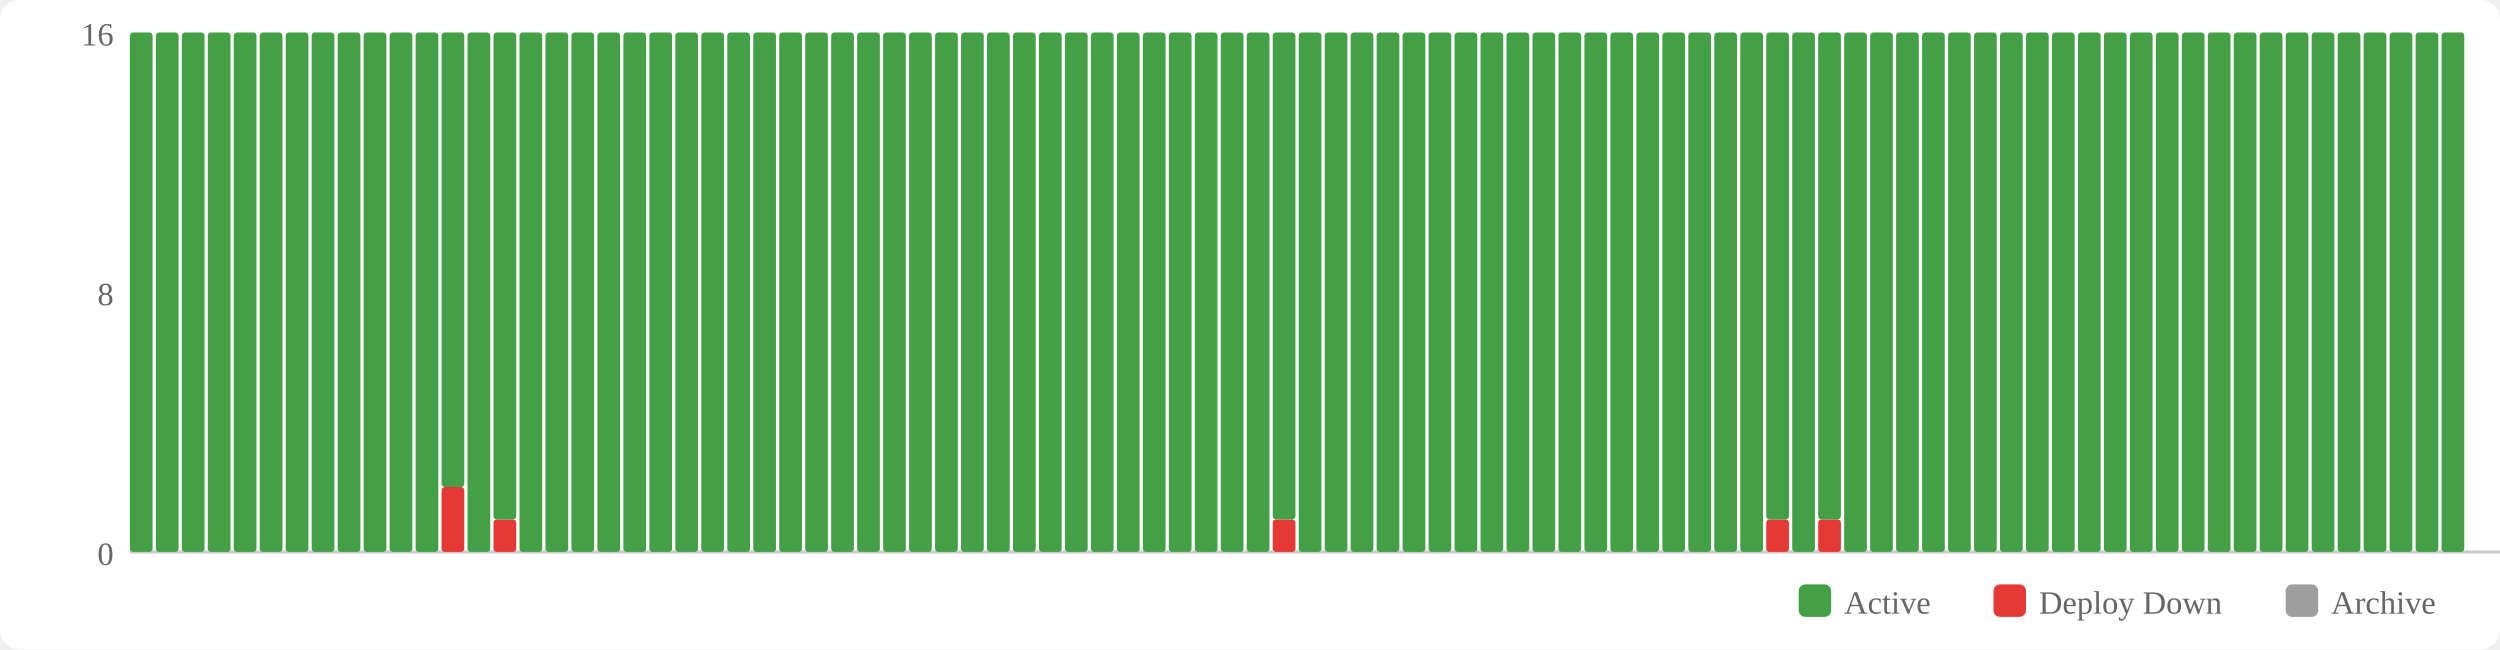
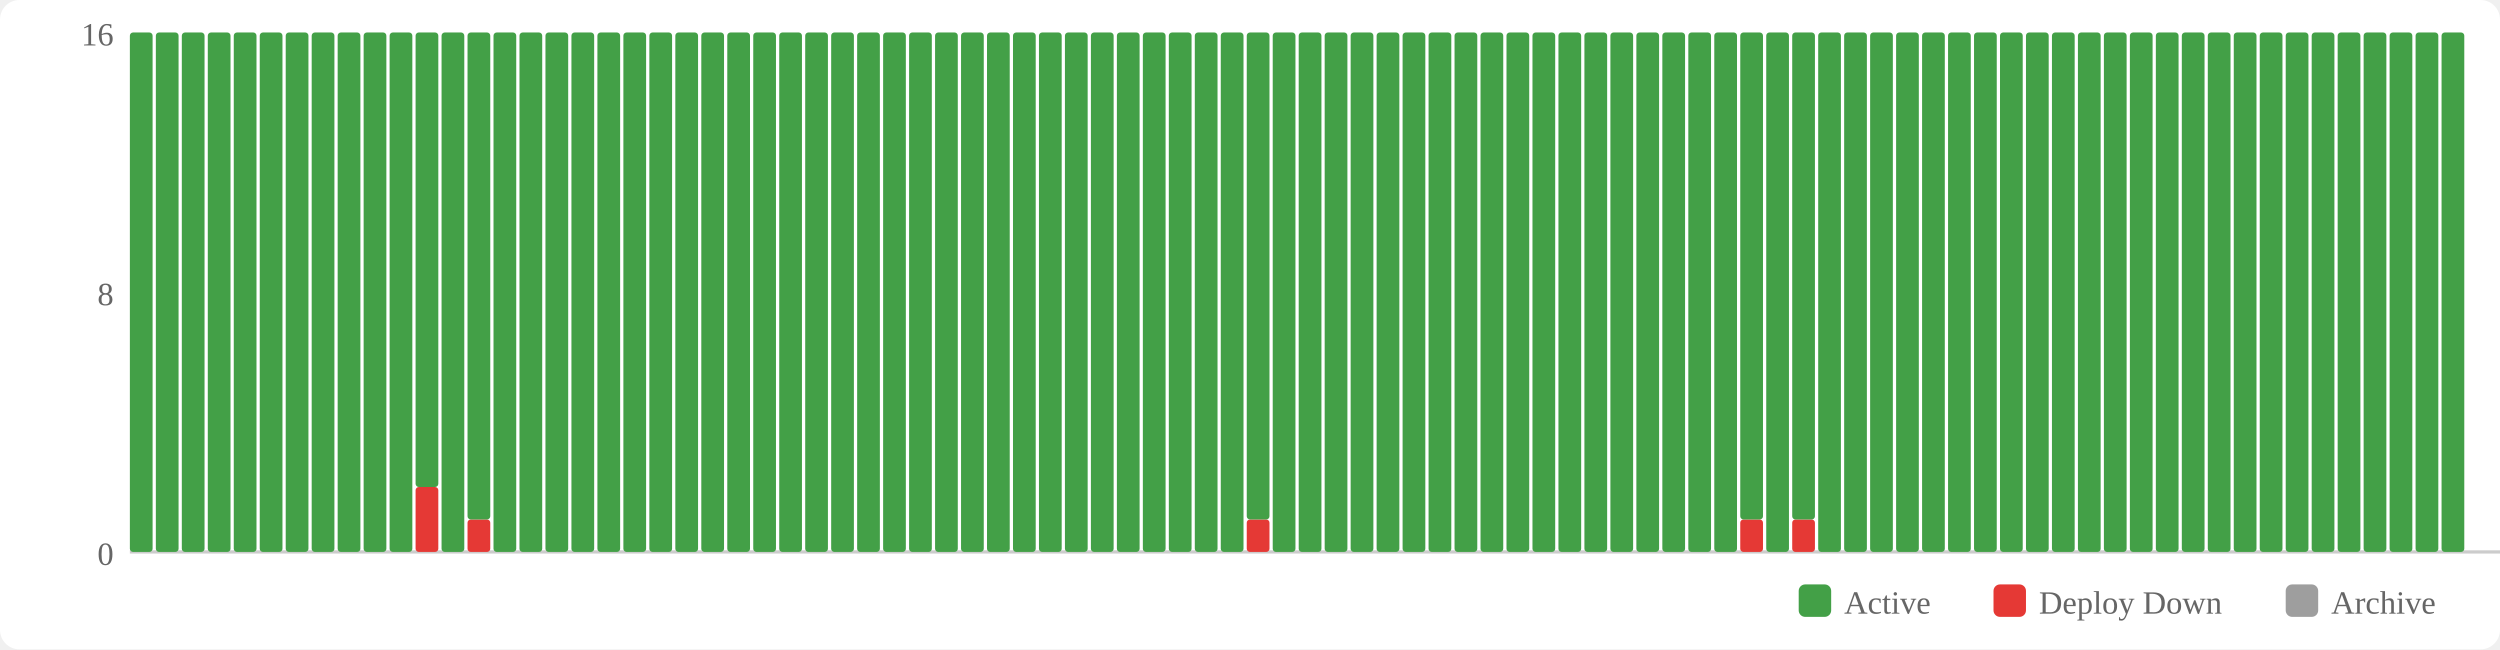
<svg xmlns="http://www.w3.org/2000/svg" width="770" height="200" viewBox="0 0 770 200">
  <rect width="770" height="200" fill="#fff" rx="6" />
  <rect x="554" y="180" width="10" height="10" fill="#43a047" rx="2" />
  <text x="568" y="189" font-size="10" fill="#666">Active</text>
  <rect x="614" y="180" width="10" height="10" fill="#e53935" rx="2" />
  <text x="628" y="189" font-size="10" fill="#666">Deploy Down</text>
  <rect x="704" y="180" width="10" height="10" fill="#9e9e9e" rx="2" />
  <text x="718" y="189" font-size="10" fill="#666">Archive</text>
  <text x="35" y="174" text-anchor="end" font-size="10" fill="#666">0</text>
  <text x="35" y="94" text-anchor="end" font-size="10" fill="#666">8</text>
  <text x="35" y="14" text-anchor="end" font-size="10" fill="#666">16</text>
  <line x1="40" y1="170" x2="770" y2="170" stroke="#ccc" stroke-width="1" />
  <rect x="40" y="10" width="7" height="160" fill="#43a047" rx="1" />
  <rect x="48" y="10" width="7" height="160" fill="#43a047" rx="1" />
  <rect x="56" y="10" width="7" height="160" fill="#43a047" rx="1" />
  <rect x="64" y="10" width="7" height="160" fill="#43a047" rx="1" />
  <rect x="72" y="10" width="7" height="160" fill="#43a047" rx="1" />
  <rect x="80" y="10" width="7" height="160" fill="#43a047" rx="1" />
  <rect x="88" y="10" width="7" height="160" fill="#43a047" rx="1" />
  <rect x="96" y="10" width="7" height="160" fill="#43a047" rx="1" />
  <rect x="104" y="10" width="7" height="160" fill="#43a047" rx="1" />
  <rect x="112" y="10" width="7" height="160" fill="#43a047" rx="1" />
  <rect x="120" y="10" width="7" height="160" fill="#43a047" rx="1" />
-   <rect x="128" y="10" width="7" height="160" fill="#43a047" rx="1" />
-   <rect x="136" y="150" width="7" height="20" fill="#e53935" rx="1" />
-   <rect x="136" y="10" width="7" height="140" fill="#43a047" rx="1" />
-   <rect x="144" y="10" width="7" height="160" fill="#43a047" rx="1" />
-   <rect x="152" y="160" width="7" height="10" fill="#e53935" rx="1" />
-   <rect x="152" y="10" width="7" height="150" fill="#43a047" rx="1" />
+   <rect x="128" y="150" width="7" height="20" fill="#e53935" rx="1" />
+   <rect x="128" y="10" width="7" height="140" fill="#43a047" rx="1" />
+   <rect x="136" y="10" width="7" height="160" fill="#43a047" rx="1" />
+   <rect x="144" y="160" width="7" height="10" fill="#e53935" rx="1" />
+   <rect x="144" y="10" width="7" height="150" fill="#43a047" rx="1" />
+   <rect x="152" y="10" width="7" height="160" fill="#43a047" rx="1" />
  <rect x="160" y="10" width="7" height="160" fill="#43a047" rx="1" />
  <rect x="168" y="10" width="7" height="160" fill="#43a047" rx="1" />
  <rect x="176" y="10" width="7" height="160" fill="#43a047" rx="1" />
  <rect x="184" y="10" width="7" height="160" fill="#43a047" rx="1" />
  <rect x="192" y="10" width="7" height="160" fill="#43a047" rx="1" />
  <rect x="200" y="10" width="7" height="160" fill="#43a047" rx="1" />
  <rect x="208" y="10" width="7" height="160" fill="#43a047" rx="1" />
  <rect x="216" y="10" width="7" height="160" fill="#43a047" rx="1" />
  <rect x="224" y="10" width="7" height="160" fill="#43a047" rx="1" />
  <rect x="232" y="10" width="7" height="160" fill="#43a047" rx="1" />
  <rect x="240" y="10" width="7" height="160" fill="#43a047" rx="1" />
  <rect x="248" y="10" width="7" height="160" fill="#43a047" rx="1" />
  <rect x="256" y="10" width="7" height="160" fill="#43a047" rx="1" />
  <rect x="264" y="10" width="7" height="160" fill="#43a047" rx="1" />
  <rect x="272" y="10" width="7" height="160" fill="#43a047" rx="1" />
  <rect x="280" y="10" width="7" height="160" fill="#43a047" rx="1" />
  <rect x="288" y="10" width="7" height="160" fill="#43a047" rx="1" />
  <rect x="296" y="10" width="7" height="160" fill="#43a047" rx="1" />
  <rect x="304" y="10" width="7" height="160" fill="#43a047" rx="1" />
  <rect x="312" y="10" width="7" height="160" fill="#43a047" rx="1" />
  <rect x="320" y="10" width="7" height="160" fill="#43a047" rx="1" />
  <rect x="328" y="10" width="7" height="160" fill="#43a047" rx="1" />
  <rect x="336" y="10" width="7" height="160" fill="#43a047" rx="1" />
  <rect x="344" y="10" width="7" height="160" fill="#43a047" rx="1" />
  <rect x="352" y="10" width="7" height="160" fill="#43a047" rx="1" />
  <rect x="360" y="10" width="7" height="160" fill="#43a047" rx="1" />
  <rect x="368" y="10" width="7" height="160" fill="#43a047" rx="1" />
  <rect x="376" y="10" width="7" height="160" fill="#43a047" rx="1" />
-   <rect x="384" y="10" width="7" height="160" fill="#43a047" rx="1" />
-   <rect x="392" y="160" width="7" height="10" fill="#e53935" rx="1" />
-   <rect x="392" y="10" width="7" height="150" fill="#43a047" rx="1" />
+   <rect x="384" y="160" width="7" height="10" fill="#e53935" rx="1" />
+   <rect x="384" y="10" width="7" height="150" fill="#43a047" rx="1" />
+   <rect x="392" y="10" width="7" height="160" fill="#43a047" rx="1" />
  <rect x="400" y="10" width="7" height="160" fill="#43a047" rx="1" />
  <rect x="408" y="10" width="7" height="160" fill="#43a047" rx="1" />
  <rect x="416" y="10" width="7" height="160" fill="#43a047" rx="1" />
  <rect x="424" y="10" width="7" height="160" fill="#43a047" rx="1" />
  <rect x="432" y="10" width="7" height="160" fill="#43a047" rx="1" />
  <rect x="440" y="10" width="7" height="160" fill="#43a047" rx="1" />
  <rect x="448" y="10" width="7" height="160" fill="#43a047" rx="1" />
  <rect x="456" y="10" width="7" height="160" fill="#43a047" rx="1" />
  <rect x="464" y="10" width="7" height="160" fill="#43a047" rx="1" />
  <rect x="472" y="10" width="7" height="160" fill="#43a047" rx="1" />
  <rect x="480" y="10" width="7" height="160" fill="#43a047" rx="1" />
  <rect x="488" y="10" width="7" height="160" fill="#43a047" rx="1" />
  <rect x="496" y="10" width="7" height="160" fill="#43a047" rx="1" />
  <rect x="504" y="10" width="7" height="160" fill="#43a047" rx="1" />
  <rect x="512" y="10" width="7" height="160" fill="#43a047" rx="1" />
  <rect x="520" y="10" width="7" height="160" fill="#43a047" rx="1" />
  <rect x="528" y="10" width="7" height="160" fill="#43a047" rx="1" />
-   <rect x="536" y="10" width="7" height="160" fill="#43a047" rx="1" />
-   <rect x="544" y="160" width="7" height="10" fill="#e53935" rx="1" />
-   <rect x="544" y="10" width="7" height="150" fill="#43a047" rx="1" />
-   <rect x="552" y="10" width="7" height="160" fill="#43a047" rx="1" />
-   <rect x="560" y="160" width="7" height="10" fill="#e53935" rx="1" />
-   <rect x="560" y="10" width="7" height="150" fill="#43a047" rx="1" />
+   <rect x="536" y="160" width="7" height="10" fill="#e53935" rx="1" />
+   <rect x="536" y="10" width="7" height="150" fill="#43a047" rx="1" />
+   <rect x="544" y="10" width="7" height="160" fill="#43a047" rx="1" />
+   <rect x="552" y="160" width="7" height="10" fill="#e53935" rx="1" />
+   <rect x="552" y="10" width="7" height="150" fill="#43a047" rx="1" />
+   <rect x="560" y="10" width="7" height="160" fill="#43a047" rx="1" />
  <rect x="568" y="10" width="7" height="160" fill="#43a047" rx="1" />
  <rect x="576" y="10" width="7" height="160" fill="#43a047" rx="1" />
  <rect x="584" y="10" width="7" height="160" fill="#43a047" rx="1" />
  <rect x="592" y="10" width="7" height="160" fill="#43a047" rx="1" />
  <rect x="600" y="10" width="7" height="160" fill="#43a047" rx="1" />
  <rect x="608" y="10" width="7" height="160" fill="#43a047" rx="1" />
  <rect x="616" y="10" width="7" height="160" fill="#43a047" rx="1" />
  <rect x="624" y="10" width="7" height="160" fill="#43a047" rx="1" />
  <rect x="632" y="10" width="7" height="160" fill="#43a047" rx="1" />
  <rect x="640" y="10" width="7" height="160" fill="#43a047" rx="1" />
  <rect x="648" y="10" width="7" height="160" fill="#43a047" rx="1" />
  <rect x="656" y="10" width="7" height="160" fill="#43a047" rx="1" />
  <rect x="664" y="10" width="7" height="160" fill="#43a047" rx="1" />
  <rect x="672" y="10" width="7" height="160" fill="#43a047" rx="1" />
  <rect x="680" y="10" width="7" height="160" fill="#43a047" rx="1" />
  <rect x="688" y="10" width="7" height="160" fill="#43a047" rx="1" />
  <rect x="696" y="10" width="7" height="160" fill="#43a047" rx="1" />
  <rect x="704" y="10" width="7" height="160" fill="#43a047" rx="1" />
  <rect x="712" y="10" width="7" height="160" fill="#43a047" rx="1" />
  <rect x="720" y="10" width="7" height="160" fill="#43a047" rx="1" />
  <rect x="728" y="10" width="7" height="160" fill="#43a047" rx="1" />
  <rect x="736" y="10" width="7" height="160" fill="#43a047" rx="1" />
  <rect x="744" y="10" width="7" height="160" fill="#43a047" rx="1" />
  <rect x="752" y="10" width="7" height="160" fill="#43a047" rx="1" />
</svg>
